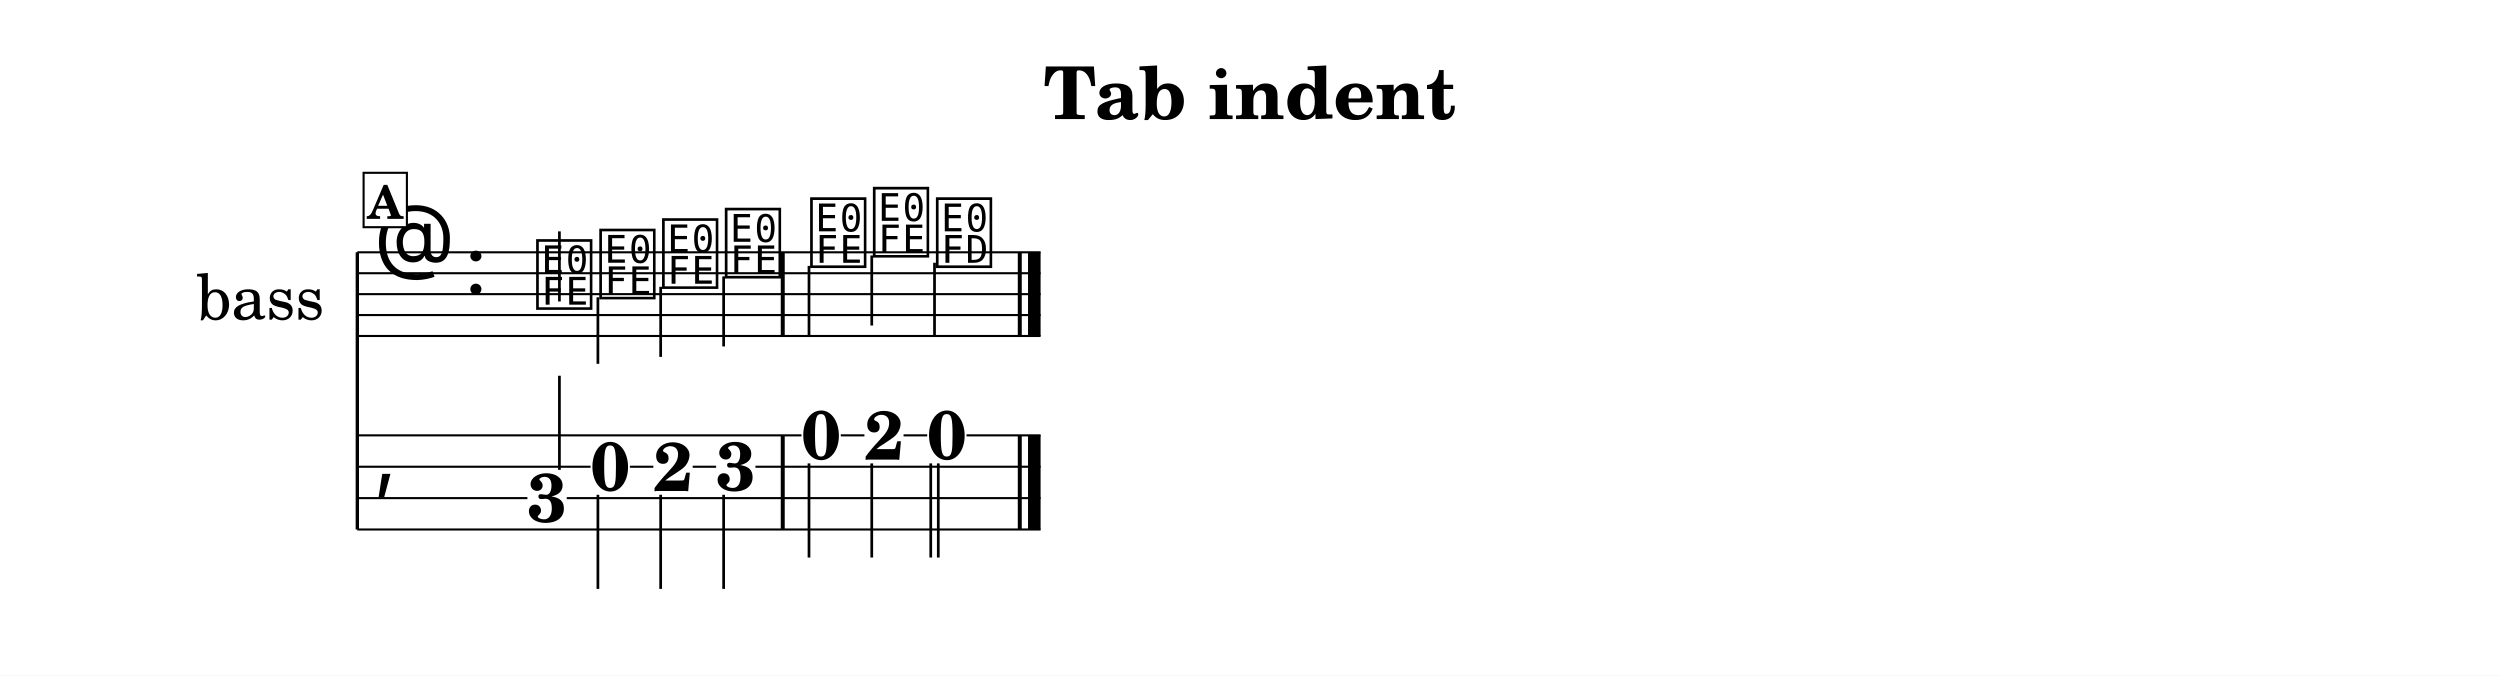
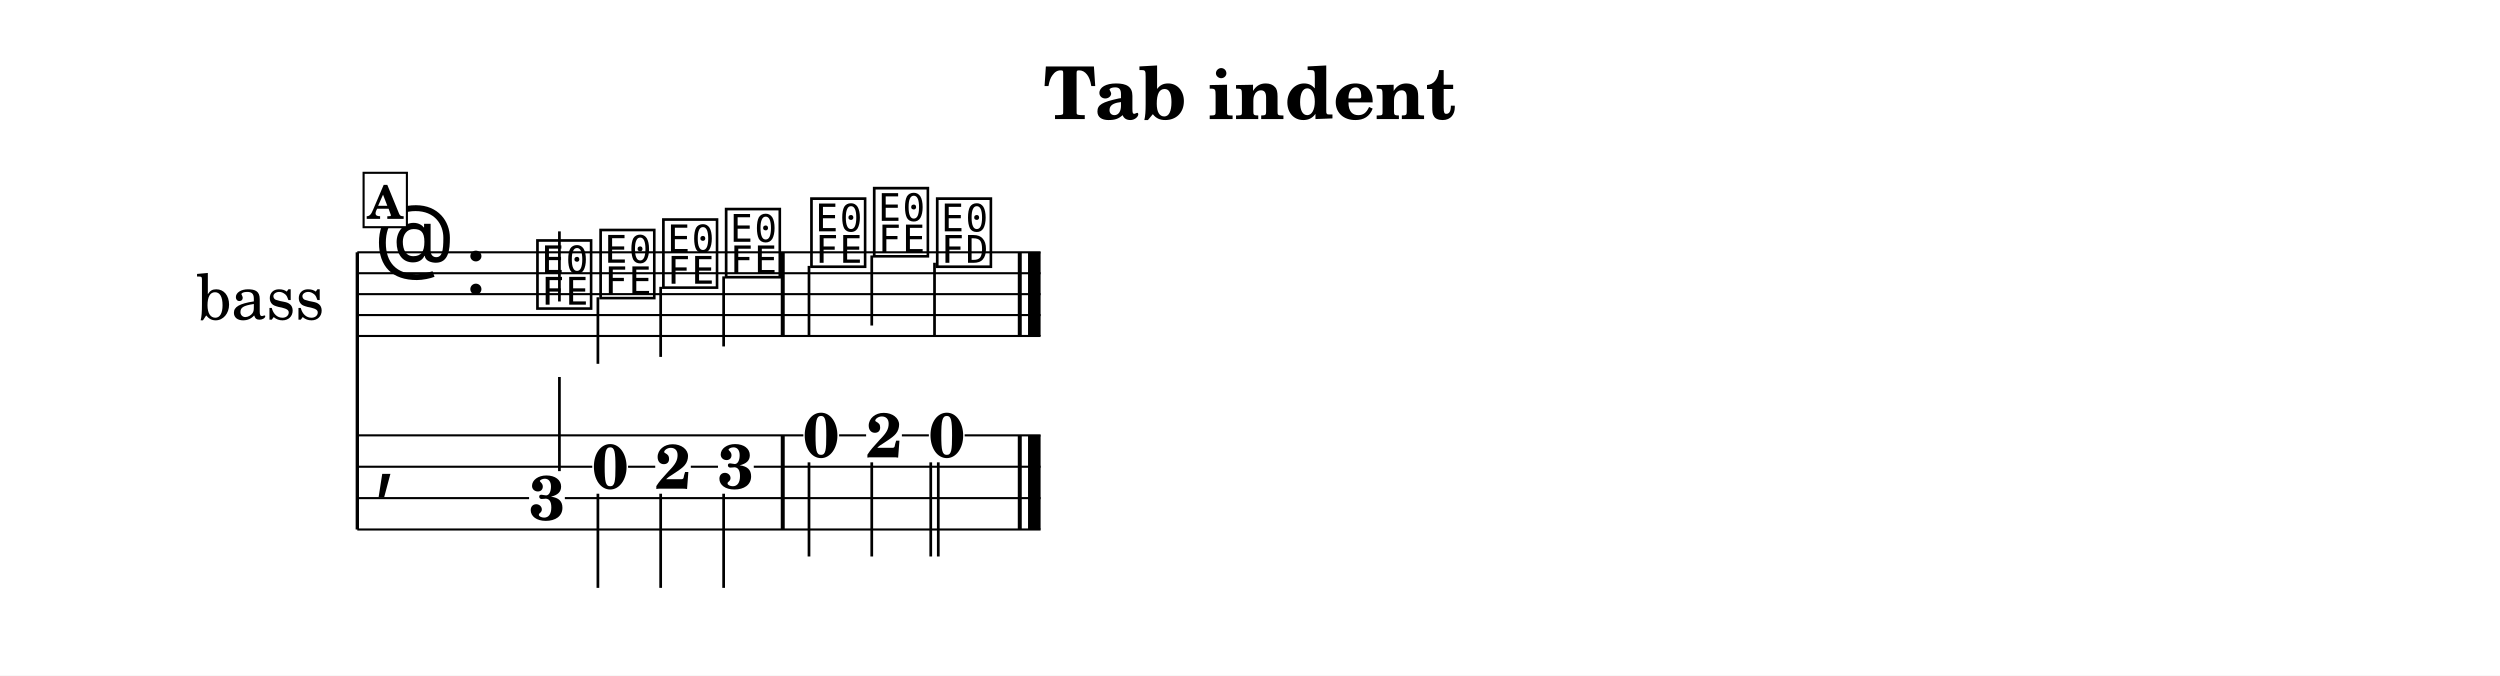
<svg xmlns="http://www.w3.org/2000/svg" width="1195.0" height="322.9" viewBox="0 0 119.50 32.29" font-family="TeX Gyre Schola, serif">
  <style>
  @font-face { font-family: 'Emmentaler'; src: local('Emmentaler'); }
  .music { font-family: 'Emmentaler', serif; }
</style>
  <rect x="0" y="0" width="119.50" height="32.29" fill="#FFFFFF" />
  <text x="59.75" y="5.69" font-size="3.49" font-weight="bold" text-anchor="middle" data-pos="229">Tab indent</text>
  <g transform="translate(8.54,0.00) scale(1,1)">
    <text x="6.96" y="14.06" font-size="3.00" text-anchor="end" dominant-baseline="central">bass</text>
    <line x1="8.54" y1="12.06" x2="8.54" y2="25.31" stroke="#000000" stroke-width="0.160" />
    <line x1="8.54" y1="12.06" x2="41.20" y2="12.06" stroke="#000000" stroke-width="0.100" />
    <line x1="8.54" y1="13.06" x2="41.20" y2="13.06" stroke="#000000" stroke-width="0.100" />
    <line x1="8.54" y1="14.06" x2="41.20" y2="14.06" stroke="#000000" stroke-width="0.100" />
    <line x1="8.54" y1="15.06" x2="41.20" y2="15.06" stroke="#000000" stroke-width="0.100" />
    <line x1="8.54" y1="16.06" x2="41.20" y2="16.06" stroke="#000000" stroke-width="0.100" />
    <text class="music" x="9.34" y="13.06" font-size="4.00"></text>
    <text class="music" x="13.66" y="14.06" font-size="4.00" data-pos="242"></text>
    <text class="music" x="16.96" y="14.56" font-size="4.00" data-pos="305"></text>
    <line x1="18.20" y1="14.41" x2="18.20" y2="11.06" stroke="#000000" stroke-width="0.130" />
    <text class="music" x="19.98" y="14.06" font-size="4.00" data-pos="307"></text>
    <line x1="20.04" y1="14.21" x2="20.04" y2="17.39" stroke="#000000" stroke-width="0.130" />
    <text class="music" x="22.98" y="13.56" font-size="4.00" data-pos="309"></text>
    <line x1="23.04" y1="13.71" x2="23.04" y2="17.06" stroke="#000000" stroke-width="0.130" />
    <text class="music" x="25.98" y="13.06" font-size="4.00" data-pos="311"></text>
    <line x1="26.05" y1="13.21" x2="26.05" y2="16.56" stroke="#000000" stroke-width="0.130" />
    <text class="music" x="30.06" y="12.56" font-size="4.00" data-pos="315"></text>
    <line x1="30.13" y1="12.71" x2="30.13" y2="16.06" stroke="#000000" stroke-width="0.130" />
    <text class="music" x="33.06" y="12.06" font-size="4.00" data-pos="317"></text>
    <line x1="33.13" y1="12.21" x2="33.13" y2="15.56" stroke="#000000" stroke-width="0.130" />
    <text class="music" x="36.07" y="12.56" font-size="4.00" data-pos="319"></text>
    <line x1="36.13" y1="12.56" x2="36.13" y2="16.06" stroke="#000000" stroke-width="0.130" />
    <rect x="28.78" y="12.06" width="0.19" height="4.00" data-pos="313" />
    <rect x="40.11" y="12.06" width="0.19" height="4.00" data-pos="322" />
    <rect x="40.60" y="12.06" width="0.60" height="4.00" data-pos="322" />
    <text class="music" x="9.34" y="23.06" font-size="4.00"></text>
    <rect x="28.78" y="20.81" width="0.19" height="4.50" data-pos="313" />
    <rect x="40.11" y="20.81" width="0.19" height="4.50" data-pos="322" />
    <rect x="40.60" y="20.81" width="0.60" height="4.50" data-pos="322" />
-     <text x="17.61" y="24.95" font-size="3.30" font-weight="bold" text-anchor="middle" data-pos="305">3</text>
-     <line x1="18.20" y1="22.46" x2="18.20" y2="17.96" stroke="#000000" stroke-width="0.130" />
-     <text x="20.63" y="23.45" font-size="3.30" font-weight="bold" text-anchor="middle" data-pos="307">0</text>
-     <line x1="20.04" y1="23.65" x2="20.04" y2="28.15" stroke="#000000" stroke-width="0.130" />
-     <text x="23.63" y="23.47" font-size="3.30" font-weight="bold" text-anchor="middle" data-pos="309">2</text>
-     <line x1="23.04" y1="23.65" x2="23.04" y2="28.15" stroke="#000000" stroke-width="0.130" />
-     <text x="26.63" y="23.45" font-size="3.30" font-weight="bold" text-anchor="middle" data-pos="311">3</text>
-     <line x1="26.05" y1="23.65" x2="26.05" y2="28.15" stroke="#000000" stroke-width="0.130" />
-     <text x="30.71" y="21.95" font-size="3.30" font-weight="bold" text-anchor="middle" data-pos="315">0</text>
-     <line x1="30.13" y1="22.15" x2="30.13" y2="26.65" stroke="#000000" stroke-width="0.130" />
-     <text x="33.72" y="21.97" font-size="3.30" font-weight="bold" text-anchor="middle" data-pos="317">2</text>
-     <line x1="33.13" y1="22.15" x2="33.13" y2="26.65" stroke="#000000" stroke-width="0.130" />
-     <text x="36.72" y="21.95" font-size="3.30" font-weight="bold" text-anchor="middle" data-pos="319">0</text>
-     <line x1="35.95" y1="22.15" x2="35.95" y2="26.65" stroke="#000000" stroke-width="0.130" />
-     <line x1="36.31" y1="22.15" x2="36.31" y2="26.65" stroke="#000000" stroke-width="0.130" />
-     <line x1="8.54" y1="20.81" x2="29.77" y2="20.81" stroke="#000000" stroke-width="0.100" />
-     <line x1="31.65" y1="20.81" x2="32.78" y2="20.81" stroke="#000000" stroke-width="0.100" />
-     <line x1="34.65" y1="20.81" x2="35.78" y2="20.81" stroke="#000000" stroke-width="0.100" />
-     <line x1="37.66" y1="20.81" x2="41.20" y2="20.81" stroke="#000000" stroke-width="0.100" />
-     <line x1="8.54" y1="22.31" x2="19.69" y2="22.31" stroke="#000000" stroke-width="0.100" />
-     <line x1="21.57" y1="22.31" x2="22.69" y2="22.31" stroke="#000000" stroke-width="0.100" />
-     <line x1="24.57" y1="22.31" x2="25.69" y2="22.31" stroke="#000000" stroke-width="0.100" />
-     <line x1="27.57" y1="22.31" x2="41.20" y2="22.31" stroke="#000000" stroke-width="0.100" />
-     <line x1="8.54" y1="23.81" x2="16.67" y2="23.81" stroke="#000000" stroke-width="0.100" />
-     <line x1="18.55" y1="23.81" x2="41.20" y2="23.81" stroke="#000000" stroke-width="0.100" />
+     <text x="17.61" y="24.85" font-size="3.00" font-weight="bold" text-anchor="middle" data-pos="305">3</text>
+     <line x1="18.20" y1="22.52" x2="18.20" y2="18.02" stroke="#000000" stroke-width="0.130" />
+     <text x="20.63" y="23.35" font-size="3.00" font-weight="bold" text-anchor="middle" data-pos="307">0</text>
+     <line x1="20.04" y1="23.60" x2="20.04" y2="28.10" stroke="#000000" stroke-width="0.130" />
+     <text x="23.63" y="23.36" font-size="3.00" font-weight="bold" text-anchor="middle" data-pos="309">2</text>
+     <line x1="23.04" y1="23.60" x2="23.04" y2="28.10" stroke="#000000" stroke-width="0.130" />
+     <text x="26.63" y="23.35" font-size="3.00" font-weight="bold" text-anchor="middle" data-pos="311">3</text>
+     <line x1="26.05" y1="23.60" x2="26.05" y2="28.10" stroke="#000000" stroke-width="0.130" />
+     <text x="30.71" y="21.85" font-size="3.00" font-weight="bold" text-anchor="middle" data-pos="315">0</text>
+     <line x1="30.13" y1="22.10" x2="30.13" y2="26.60" stroke="#000000" stroke-width="0.130" />
+     <text x="33.72" y="21.86" font-size="3.00" font-weight="bold" text-anchor="middle" data-pos="317">2</text>
+     <line x1="33.13" y1="22.10" x2="33.13" y2="26.60" stroke="#000000" stroke-width="0.130" />
+     <text x="36.72" y="21.85" font-size="3.00" font-weight="bold" text-anchor="middle" data-pos="319">0</text>
+     <line x1="35.95" y1="22.10" x2="35.95" y2="26.60" stroke="#000000" stroke-width="0.130" />
+     <line x1="36.31" y1="22.10" x2="36.31" y2="26.60" stroke="#000000" stroke-width="0.130" />
+     <line x1="8.54" y1="20.81" x2="29.86" y2="20.81" stroke="#000000" stroke-width="0.100" />
+     <line x1="31.57" y1="20.81" x2="32.86" y2="20.81" stroke="#000000" stroke-width="0.100" />
+     <line x1="34.57" y1="20.81" x2="35.86" y2="20.81" stroke="#000000" stroke-width="0.100" />
+     <line x1="37.57" y1="20.81" x2="41.20" y2="20.81" stroke="#000000" stroke-width="0.100" />
+     <line x1="8.54" y1="22.31" x2="19.77" y2="22.31" stroke="#000000" stroke-width="0.100" />
+     <line x1="21.48" y1="22.31" x2="22.78" y2="22.31" stroke="#000000" stroke-width="0.100" />
+     <line x1="24.48" y1="22.31" x2="25.78" y2="22.31" stroke="#000000" stroke-width="0.100" />
+     <line x1="27.49" y1="22.31" x2="41.20" y2="22.31" stroke="#000000" stroke-width="0.100" />
+     <line x1="8.54" y1="23.81" x2="16.75" y2="23.81" stroke="#000000" stroke-width="0.100" />
+     <line x1="18.46" y1="23.81" x2="41.20" y2="23.81" stroke="#000000" stroke-width="0.100" />
    <line x1="8.54" y1="25.31" x2="41.20" y2="25.31" stroke="#000000" stroke-width="0.100" />
    <rect x="8.84" y="8.26" width="2.07" height="2.60" fill="#FFFFFF" stroke="#000000" stroke-width="0.100" data-pos="293" />
    <text x="9.87" y="10.46" font-size="2.20" font-weight="bold" text-anchor="middle" data-pos="293">A</text>
  </g>
</svg>
